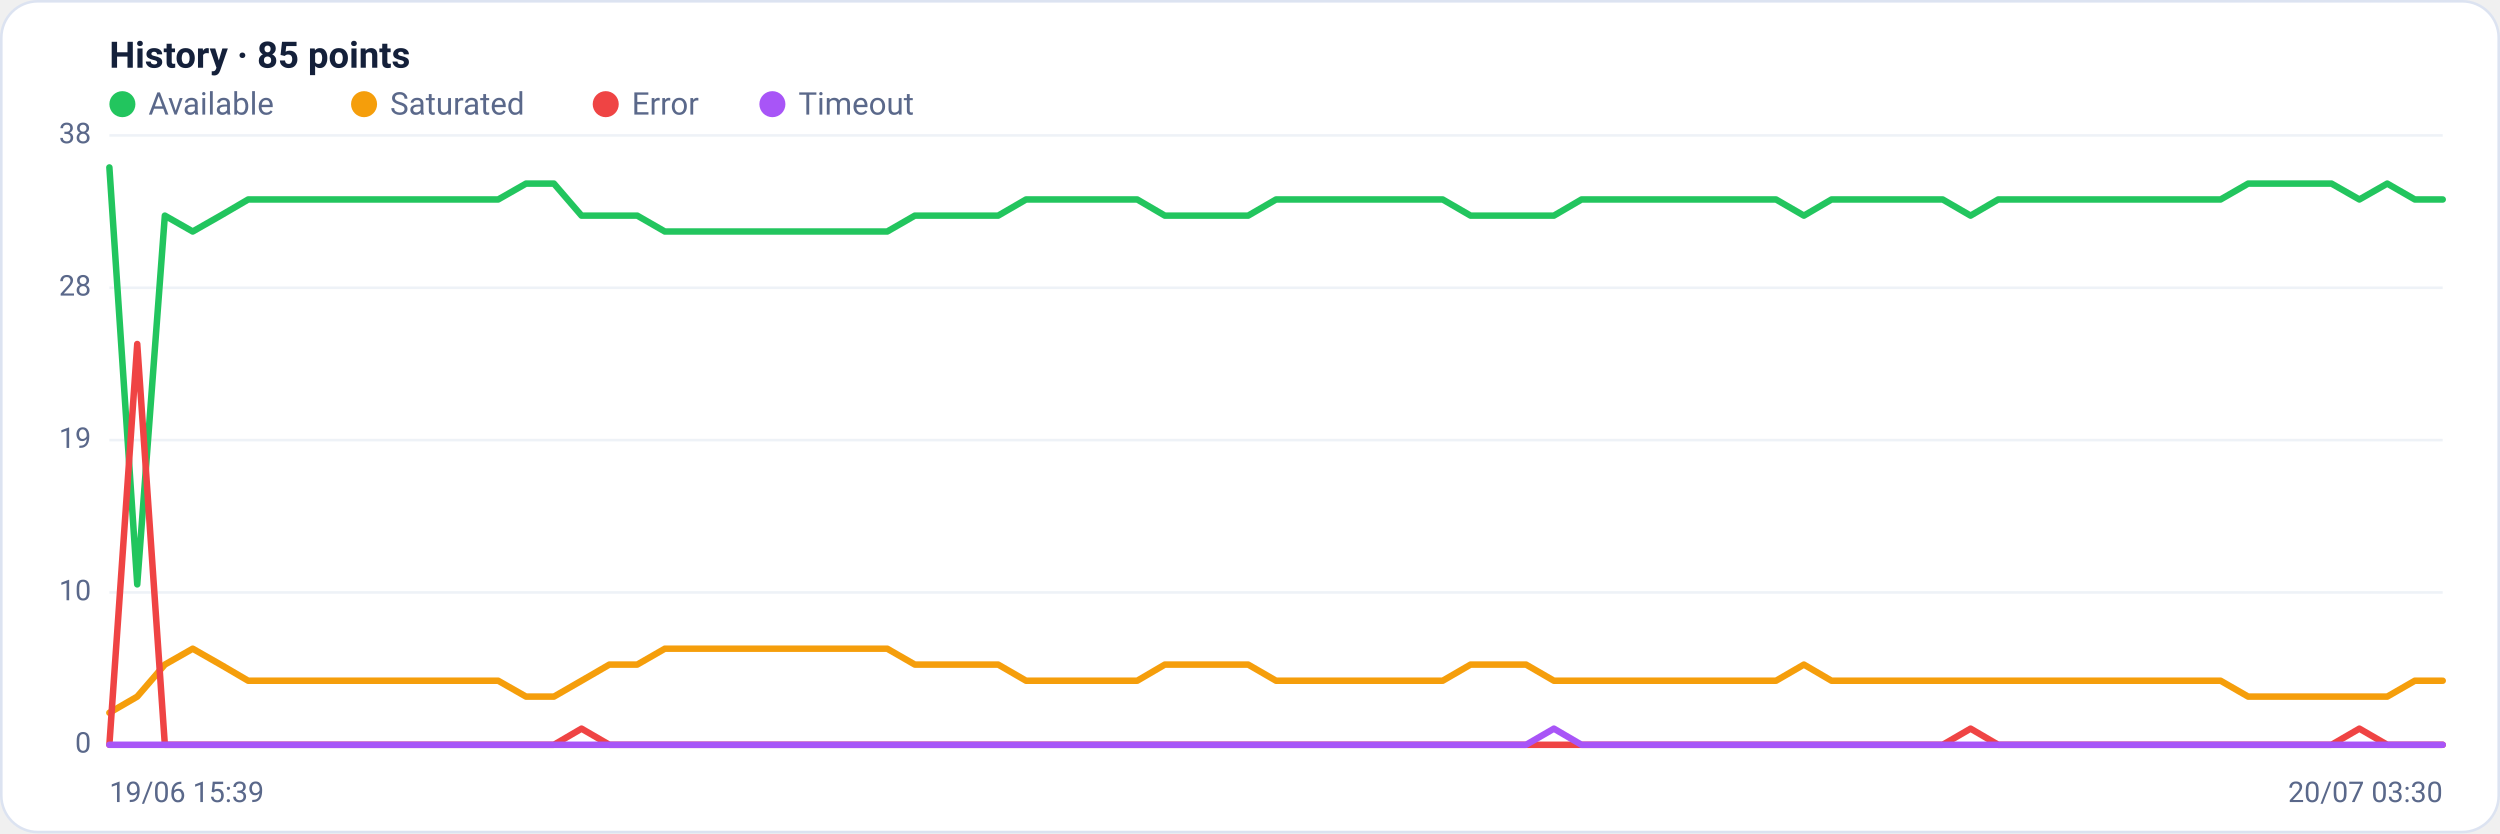
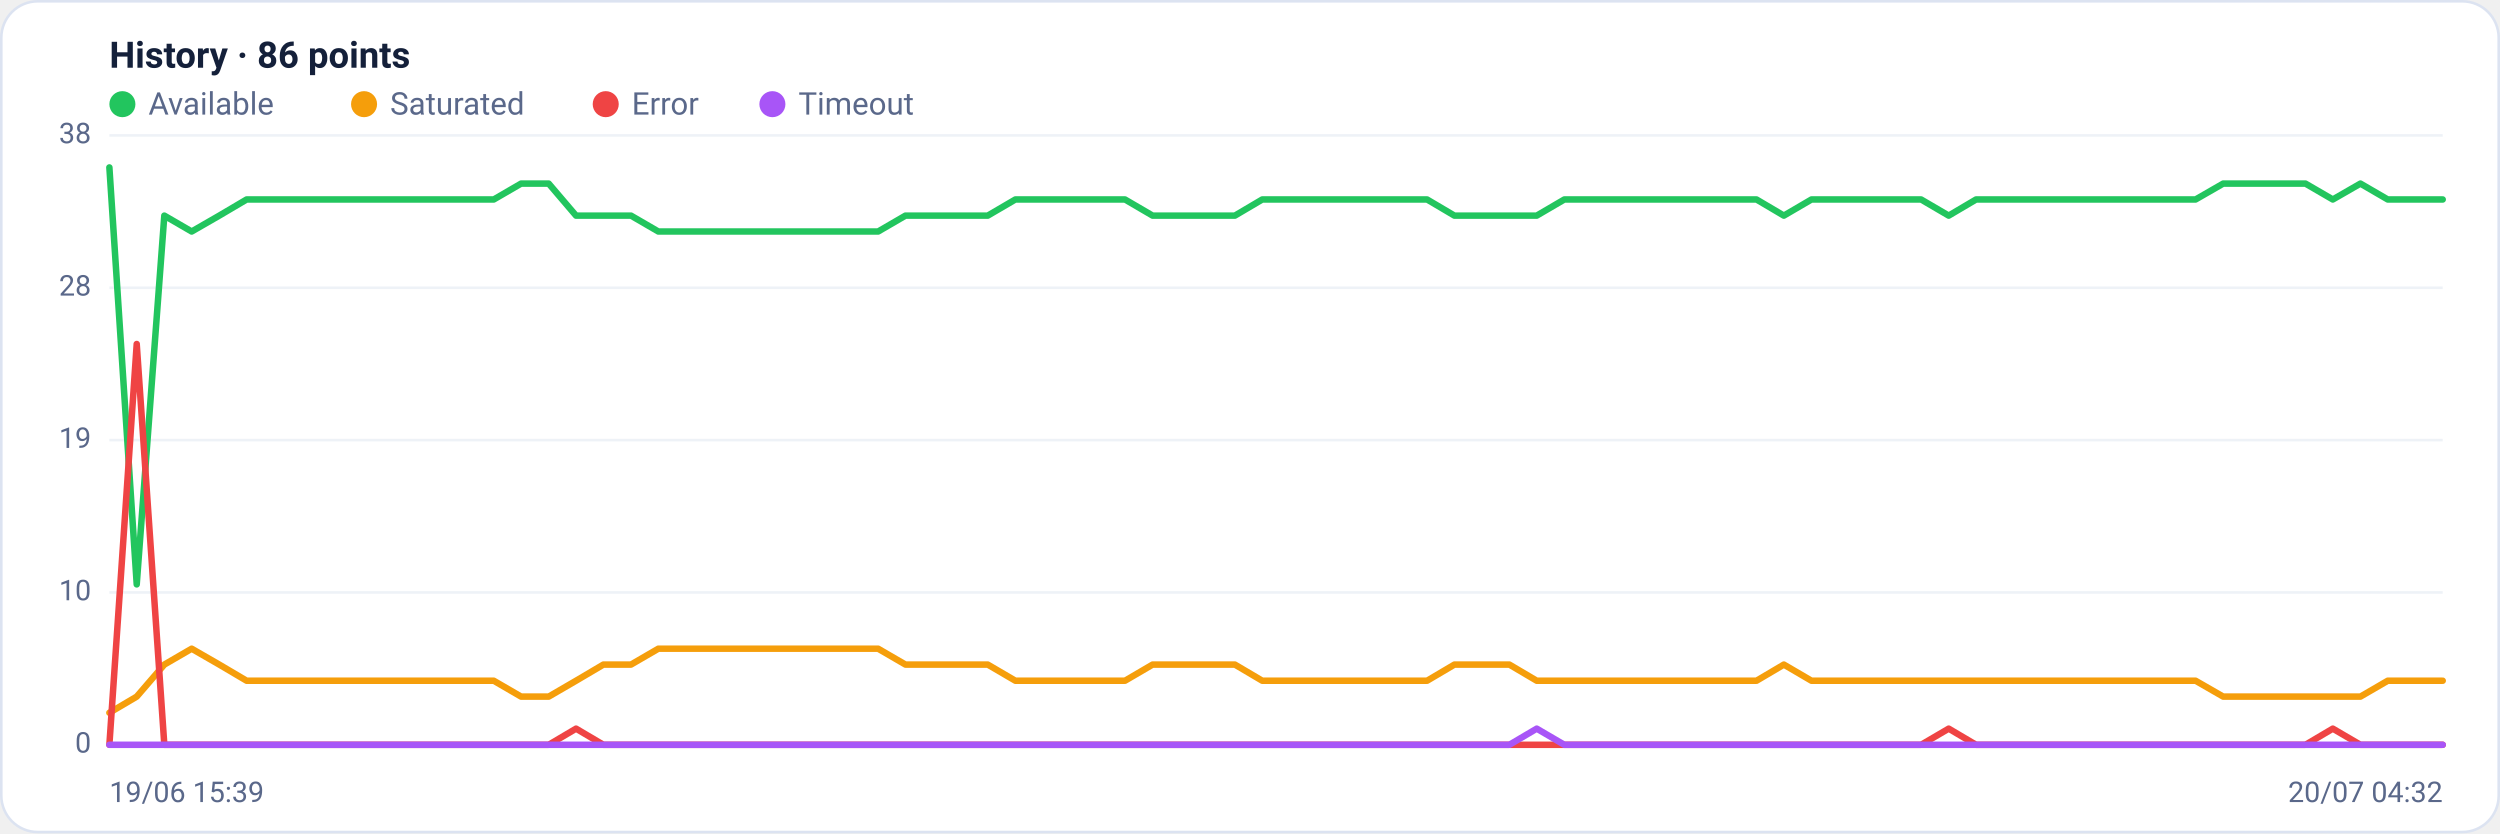
<svg xmlns="http://www.w3.org/2000/svg" viewBox="0 0 960 320" width="960" height="320" font-family="Segoe UI, system-ui, -apple-system, Roboto, Helvetica, Arial, sans-serif" role="img" aria-label="Availability history per region">
  <rect x="0.5" y="0.5" width="959" height="319" rx="14" fill="#ffffff" stroke="#dce3f1" />
-   <text x="42" y="26" font-size="14" font-weight="600" fill="#14203a">History · 85 points</text>
+   <text x="42" y="26" font-size="14" font-weight="600" fill="#14203a">History · 86 points</text>
  <circle cx="47" cy="40" r="5" fill="#22c55e" />
  <text x="57" y="44" font-size="12" fill="#5a688a">Available</text>
  <circle cx="139.8" cy="40" r="5" fill="#f59e0b" />
  <text x="149.8" y="44" font-size="12" fill="#5a688a">Saturated</text>
  <circle cx="232.6" cy="40" r="5" fill="#ef4444" />
  <text x="242.6" y="44" font-size="12" fill="#5a688a">Error</text>
  <circle cx="296.6" cy="40" r="5" fill="#a855f7" />
  <text x="306.6" y="44" font-size="12" fill="#5a688a">Timeout</text>
  <line x1="42" y1="286.0" x2="938" y2="286.0" stroke="#eef2f7" stroke-width="1" />
  <text x="35" y="289.0" text-anchor="end" font-size="11" fill="#5a688a">0</text>
  <line x1="42" y1="227.5" x2="938" y2="227.5" stroke="#eef2f7" stroke-width="1" />
  <text x="35" y="230.5" text-anchor="end" font-size="11" fill="#5a688a">10</text>
  <line x1="42" y1="169.0" x2="938" y2="169.0" stroke="#eef2f7" stroke-width="1" />
  <text x="35" y="172.0" text-anchor="end" font-size="11" fill="#5a688a">19</text>
  <line x1="42" y1="110.5" x2="938" y2="110.5" stroke="#eef2f7" stroke-width="1" />
  <text x="35" y="113.5" text-anchor="end" font-size="11" fill="#5a688a">28</text>
  <line x1="42" y1="52.0" x2="938" y2="52.0" stroke="#eef2f7" stroke-width="1" />
  <text x="35" y="55.0" text-anchor="end" font-size="11" fill="#5a688a">38</text>
-   <polyline fill="none" stroke="#22c55e" stroke-width="2.5" stroke-linejoin="round" stroke-linecap="round" points="42.0,64.3 52.7,224.4 63.3,82.8 74.0,88.9 84.7,82.8 95.3,76.6 106.0,76.6 116.7,76.6 127.3,76.6 138.0,76.6 148.7,76.6 159.3,76.6 170.0,76.6 180.7,76.6 191.3,76.6 202.0,70.5 212.7,70.5 223.3,82.8 234.0,82.8 244.7,82.8 255.3,88.9 266.0,88.9 276.7,88.9 287.3,88.9 298.0,88.9 308.7,88.9 319.3,88.9 330.0,88.9 340.7,88.9 351.3,82.8 362.0,82.8 372.7,82.8 383.3,82.8 394.0,76.6 404.7,76.6 415.3,76.6 426.0,76.6 436.7,76.6 447.3,82.8 458.0,82.8 468.7,82.8 479.3,82.8 490.0,76.6 500.7,76.6 511.3,76.6 522.0,76.6 532.7,76.6 543.3,76.6 554.0,76.6 564.7,82.8 575.3,82.8 586.0,82.8 596.7,82.8 607.3,76.6 618.0,76.6 628.7,76.6 639.3,76.6 650.0,76.6 660.7,76.6 671.3,76.6 682.0,76.6 692.7,82.8 703.3,76.6 714.0,76.6 724.7,76.6 735.3,76.6 746.0,76.6 756.7,82.8 767.3,76.6 778.0,76.6 788.7,76.6 799.3,76.6 810.0,76.6 820.7,76.6 831.3,76.6 842.0,76.6 852.7,76.6 863.3,70.5 874.0,70.5 884.7,70.5 895.3,70.5 906.0,76.6 916.7,70.5 927.3,76.6 938.0,76.6" />
-   <polyline fill="none" stroke="#f59e0b" stroke-width="2.5" stroke-linejoin="round" stroke-linecap="round" points="42.0,273.7 52.7,267.5 63.3,255.2 74.0,249.1 84.7,255.2 95.3,261.4 106.0,261.4 116.7,261.4 127.3,261.4 138.0,261.4 148.7,261.4 159.3,261.4 170.0,261.4 180.7,261.4 191.3,261.4 202.0,267.5 212.7,267.5 223.3,261.4 234.0,255.2 244.7,255.2 255.3,249.1 266.0,249.1 276.7,249.1 287.3,249.1 298.0,249.1 308.7,249.1 319.3,249.1 330.0,249.1 340.7,249.1 351.3,255.2 362.0,255.2 372.7,255.2 383.3,255.2 394.0,261.4 404.7,261.4 415.3,261.4 426.0,261.4 436.7,261.4 447.3,255.2 458.0,255.2 468.7,255.2 479.3,255.2 490.0,261.4 500.7,261.4 511.3,261.4 522.0,261.4 532.7,261.4 543.3,261.4 554.0,261.4 564.7,255.2 575.3,255.2 586.0,255.2 596.7,261.4 607.3,261.4 618.0,261.4 628.7,261.4 639.3,261.4 650.0,261.4 660.7,261.4 671.3,261.4 682.0,261.4 692.7,255.2 703.3,261.4 714.0,261.4 724.7,261.4 735.3,261.4 746.0,261.4 756.7,261.4 767.3,261.4 778.0,261.4 788.7,261.4 799.3,261.4 810.0,261.4 820.7,261.4 831.3,261.4 842.0,261.4 852.7,261.4 863.3,267.5 874.0,267.5 884.7,267.5 895.3,267.5 906.0,267.5 916.7,267.5 927.3,261.4 938.0,261.4" />
-   <polyline fill="none" stroke="#ef4444" stroke-width="2.5" stroke-linejoin="round" stroke-linecap="round" points="42.0,286.0 52.7,132.1 63.3,286.0 74.0,286.0 84.7,286.0 95.3,286.0 106.0,286.0 116.7,286.0 127.3,286.0 138.0,286.0 148.7,286.0 159.3,286.0 170.0,286.0 180.7,286.0 191.3,286.0 202.0,286.0 212.7,286.0 223.3,279.8 234.0,286.0 244.7,286.0 255.3,286.0 266.0,286.0 276.7,286.0 287.3,286.0 298.0,286.0 308.7,286.0 319.3,286.0 330.0,286.0 340.7,286.0 351.3,286.0 362.0,286.0 372.7,286.0 383.3,286.0 394.0,286.0 404.7,286.0 415.3,286.0 426.0,286.0 436.7,286.0 447.3,286.0 458.0,286.0 468.7,286.0 479.3,286.0 490.0,286.0 500.7,286.0 511.3,286.0 522.0,286.0 532.7,286.0 543.3,286.0 554.0,286.0 564.7,286.0 575.3,286.0 586.0,286.0 596.7,286.0 607.3,286.0 618.0,286.0 628.7,286.0 639.3,286.0 650.0,286.0 660.7,286.0 671.3,286.0 682.0,286.0 692.7,286.0 703.3,286.0 714.0,286.0 724.7,286.0 735.3,286.0 746.0,286.0 756.7,279.8 767.3,286.0 778.0,286.0 788.7,286.0 799.3,286.0 810.0,286.0 820.7,286.0 831.3,286.0 842.0,286.0 852.7,286.0 863.3,286.0 874.0,286.0 884.7,286.0 895.3,286.0 906.0,279.8 916.7,286.0 927.3,286.0 938.0,286.0" />
-   <polyline fill="none" stroke="#a855f7" stroke-width="2.5" stroke-linejoin="round" stroke-linecap="round" points="42.0,286.0 52.7,286.0 63.3,286.0 74.0,286.0 84.7,286.0 95.3,286.0 106.0,286.0 116.7,286.0 127.3,286.0 138.0,286.0 148.7,286.0 159.3,286.0 170.0,286.0 180.7,286.0 191.3,286.0 202.0,286.0 212.7,286.0 223.3,286.0 234.0,286.0 244.7,286.0 255.3,286.0 266.0,286.0 276.7,286.0 287.3,286.0 298.0,286.0 308.7,286.0 319.3,286.0 330.0,286.0 340.7,286.0 351.3,286.0 362.0,286.0 372.7,286.0 383.3,286.0 394.0,286.0 404.7,286.0 415.3,286.0 426.0,286.0 436.7,286.0 447.3,286.0 458.0,286.0 468.7,286.0 479.3,286.0 490.0,286.0 500.7,286.0 511.3,286.0 522.0,286.0 532.7,286.0 543.3,286.0 554.0,286.0 564.7,286.0 575.3,286.0 586.0,286.0 596.7,279.8 607.3,286.0 618.0,286.0 628.7,286.0 639.3,286.0 650.0,286.0 660.7,286.0 671.3,286.0 682.0,286.0 692.7,286.0 703.3,286.0 714.0,286.0 724.7,286.0 735.3,286.0 746.0,286.0 756.7,286.0 767.3,286.0 778.0,286.0 788.7,286.0 799.3,286.0 810.0,286.0 820.7,286.0 831.3,286.0 842.0,286.0 852.7,286.0 863.3,286.0 874.0,286.0 884.7,286.0 895.3,286.0 906.0,286.0 916.7,286.0 927.3,286.0 938.0,286.0" />
+   <polyline fill="none" stroke="#22c55e" stroke-width="2.5" stroke-linejoin="round" stroke-linecap="round" points="42.0,64.3 52.5,224.4 63.1,82.8 73.6,88.9 84.2,82.8 94.7,76.6 105.2,76.6 115.8,76.6 126.3,76.6 136.9,76.6 147.4,76.6 158.0,76.6 168.5,76.6 179.0,76.6 189.6,76.6 200.1,70.5 210.7,70.5 221.2,82.8 231.7,82.8 242.3,82.8 252.8,88.9 263.4,88.9 273.9,88.9 284.4,88.9 295.0,88.9 305.5,88.9 316.1,88.9 326.6,88.9 337.2,88.9 347.7,82.8 358.2,82.8 368.8,82.8 379.3,82.8 389.9,76.6 400.4,76.6 410.9,76.6 421.5,76.6 432.0,76.6 442.6,82.8 453.1,82.8 463.6,82.8 474.2,82.8 484.7,76.6 495.3,76.6 505.8,76.6 516.4,76.6 526.9,76.6 537.4,76.6 548.0,76.6 558.5,82.8 569.1,82.8 579.6,82.8 590.1,82.8 600.7,76.6 611.2,76.6 621.8,76.6 632.3,76.6 642.8,76.6 653.4,76.6 663.9,76.6 674.5,76.6 685.0,82.8 695.6,76.6 706.1,76.6 716.6,76.6 727.2,76.6 737.7,76.6 748.3,82.8 758.8,76.6 769.3,76.6 779.9,76.6 790.4,76.6 801.0,76.6 811.5,76.6 822.0,76.6 832.6,76.6 843.1,76.6 853.7,70.5 864.2,70.5 874.8,70.5 885.3,70.5 895.8,76.6 906.4,70.5 916.9,76.6 927.5,76.6 938.0,76.6" />
+   <polyline fill="none" stroke="#f59e0b" stroke-width="2.5" stroke-linejoin="round" stroke-linecap="round" points="42.0,273.7 52.5,267.5 63.1,255.2 73.6,249.1 84.2,255.2 94.7,261.4 105.2,261.4 115.8,261.4 126.3,261.4 136.9,261.4 147.4,261.4 158.0,261.4 168.5,261.4 179.0,261.4 189.6,261.4 200.1,267.5 210.7,267.5 221.2,261.4 231.7,255.2 242.3,255.2 252.8,249.1 263.4,249.1 273.9,249.1 284.4,249.1 295.0,249.1 305.5,249.1 316.1,249.1 326.6,249.1 337.2,249.1 347.7,255.2 358.2,255.2 368.8,255.2 379.3,255.2 389.9,261.4 400.4,261.4 410.9,261.4 421.5,261.4 432.0,261.4 442.6,255.2 453.1,255.2 463.6,255.2 474.2,255.2 484.7,261.4 495.3,261.4 505.8,261.4 516.4,261.4 526.9,261.4 537.4,261.4 548.0,261.4 558.5,255.2 569.1,255.2 579.6,255.2 590.1,261.4 600.7,261.4 611.2,261.4 621.8,261.4 632.3,261.4 642.8,261.4 653.4,261.4 663.9,261.4 674.5,261.4 685.0,255.2 695.6,261.4 706.1,261.4 716.6,261.4 727.2,261.4 737.7,261.4 748.3,261.4 758.8,261.4 769.3,261.4 779.9,261.4 790.4,261.4 801.0,261.4 811.5,261.4 822.0,261.4 832.6,261.4 843.1,261.4 853.7,267.5 864.2,267.5 874.8,267.5 885.3,267.5 895.8,267.5 906.4,267.5 916.9,261.4 927.5,261.4 938.0,261.4" />
+   <polyline fill="none" stroke="#ef4444" stroke-width="2.5" stroke-linejoin="round" stroke-linecap="round" points="42.0,286.0 52.5,132.1 63.1,286.0 73.6,286.0 84.2,286.0 94.7,286.0 105.2,286.0 115.8,286.0 126.3,286.0 136.9,286.0 147.4,286.0 158.0,286.0 168.5,286.0 179.0,286.0 189.6,286.0 200.1,286.0 210.7,286.0 221.2,279.8 231.7,286.0 242.3,286.0 252.8,286.0 263.4,286.0 273.9,286.0 284.4,286.0 295.0,286.0 305.5,286.0 316.1,286.0 326.6,286.0 337.2,286.0 347.7,286.0 358.2,286.0 368.8,286.0 379.3,286.0 389.9,286.0 400.4,286.0 410.9,286.0 421.5,286.0 432.0,286.0 442.6,286.0 453.1,286.0 463.6,286.0 474.2,286.0 484.7,286.0 495.3,286.0 505.8,286.0 516.4,286.0 526.9,286.0 537.4,286.0 548.0,286.0 558.5,286.0 569.1,286.0 579.6,286.0 590.1,286.0 600.7,286.0 611.2,286.0 621.8,286.0 632.3,286.0 642.8,286.0 653.4,286.0 663.9,286.0 674.5,286.0 685.0,286.0 695.6,286.0 706.1,286.0 716.6,286.0 727.2,286.0 737.7,286.0 748.3,279.8 758.8,286.0 769.3,286.0 779.9,286.0 790.4,286.0 801.0,286.0 811.5,286.0 822.0,286.0 832.6,286.0 843.1,286.0 853.7,286.0 864.2,286.0 874.8,286.0 885.3,286.0 895.8,279.8 906.4,286.0 916.9,286.0 927.5,286.0 938.0,286.0" />
+   <polyline fill="none" stroke="#a855f7" stroke-width="2.5" stroke-linejoin="round" stroke-linecap="round" points="42.0,286.0 52.5,286.0 63.1,286.0 73.6,286.0 84.2,286.0 94.7,286.0 105.2,286.0 115.8,286.0 126.3,286.0 136.9,286.0 147.4,286.0 158.0,286.0 168.5,286.0 179.0,286.0 189.6,286.0 200.1,286.0 210.7,286.0 221.2,286.0 231.7,286.0 242.3,286.0 252.8,286.0 263.4,286.0 273.9,286.0 284.4,286.0 295.0,286.0 305.5,286.0 316.1,286.0 326.6,286.0 337.2,286.0 347.7,286.0 358.2,286.0 368.8,286.0 379.3,286.0 389.9,286.0 400.4,286.0 410.9,286.0 421.5,286.0 432.0,286.0 442.6,286.0 453.1,286.0 463.6,286.0 474.2,286.0 484.7,286.0 495.3,286.0 505.8,286.0 516.4,286.0 526.9,286.0 537.4,286.0 548.0,286.0 558.5,286.0 569.1,286.0 579.6,286.0 590.1,279.8 600.7,286.0 611.2,286.0 621.8,286.0 632.3,286.0 642.8,286.0 653.4,286.0 663.9,286.0 674.5,286.0 685.0,286.0 695.6,286.0 706.1,286.0 716.6,286.0 727.2,286.0 737.7,286.0 748.3,286.0 758.8,286.0 769.3,286.0 779.9,286.0 790.4,286.0 801.0,286.0 811.5,286.0 822.0,286.0 832.6,286.0 843.1,286.0 853.7,286.0 864.2,286.0 874.8,286.0 885.3,286.0 895.8,286.0 906.4,286.0 916.9,286.0 927.5,286.0 938.0,286.0" />
  <text x="42" y="308" font-size="11" fill="#5a688a">19/06 15:39</text>
-   <text x="938" y="308" text-anchor="end" font-size="11" fill="#5a688a">20/07 03:30</text>
+   <text x="938" y="308" text-anchor="end" font-size="11" fill="#5a688a">20/07 04:32</text>
</svg>
